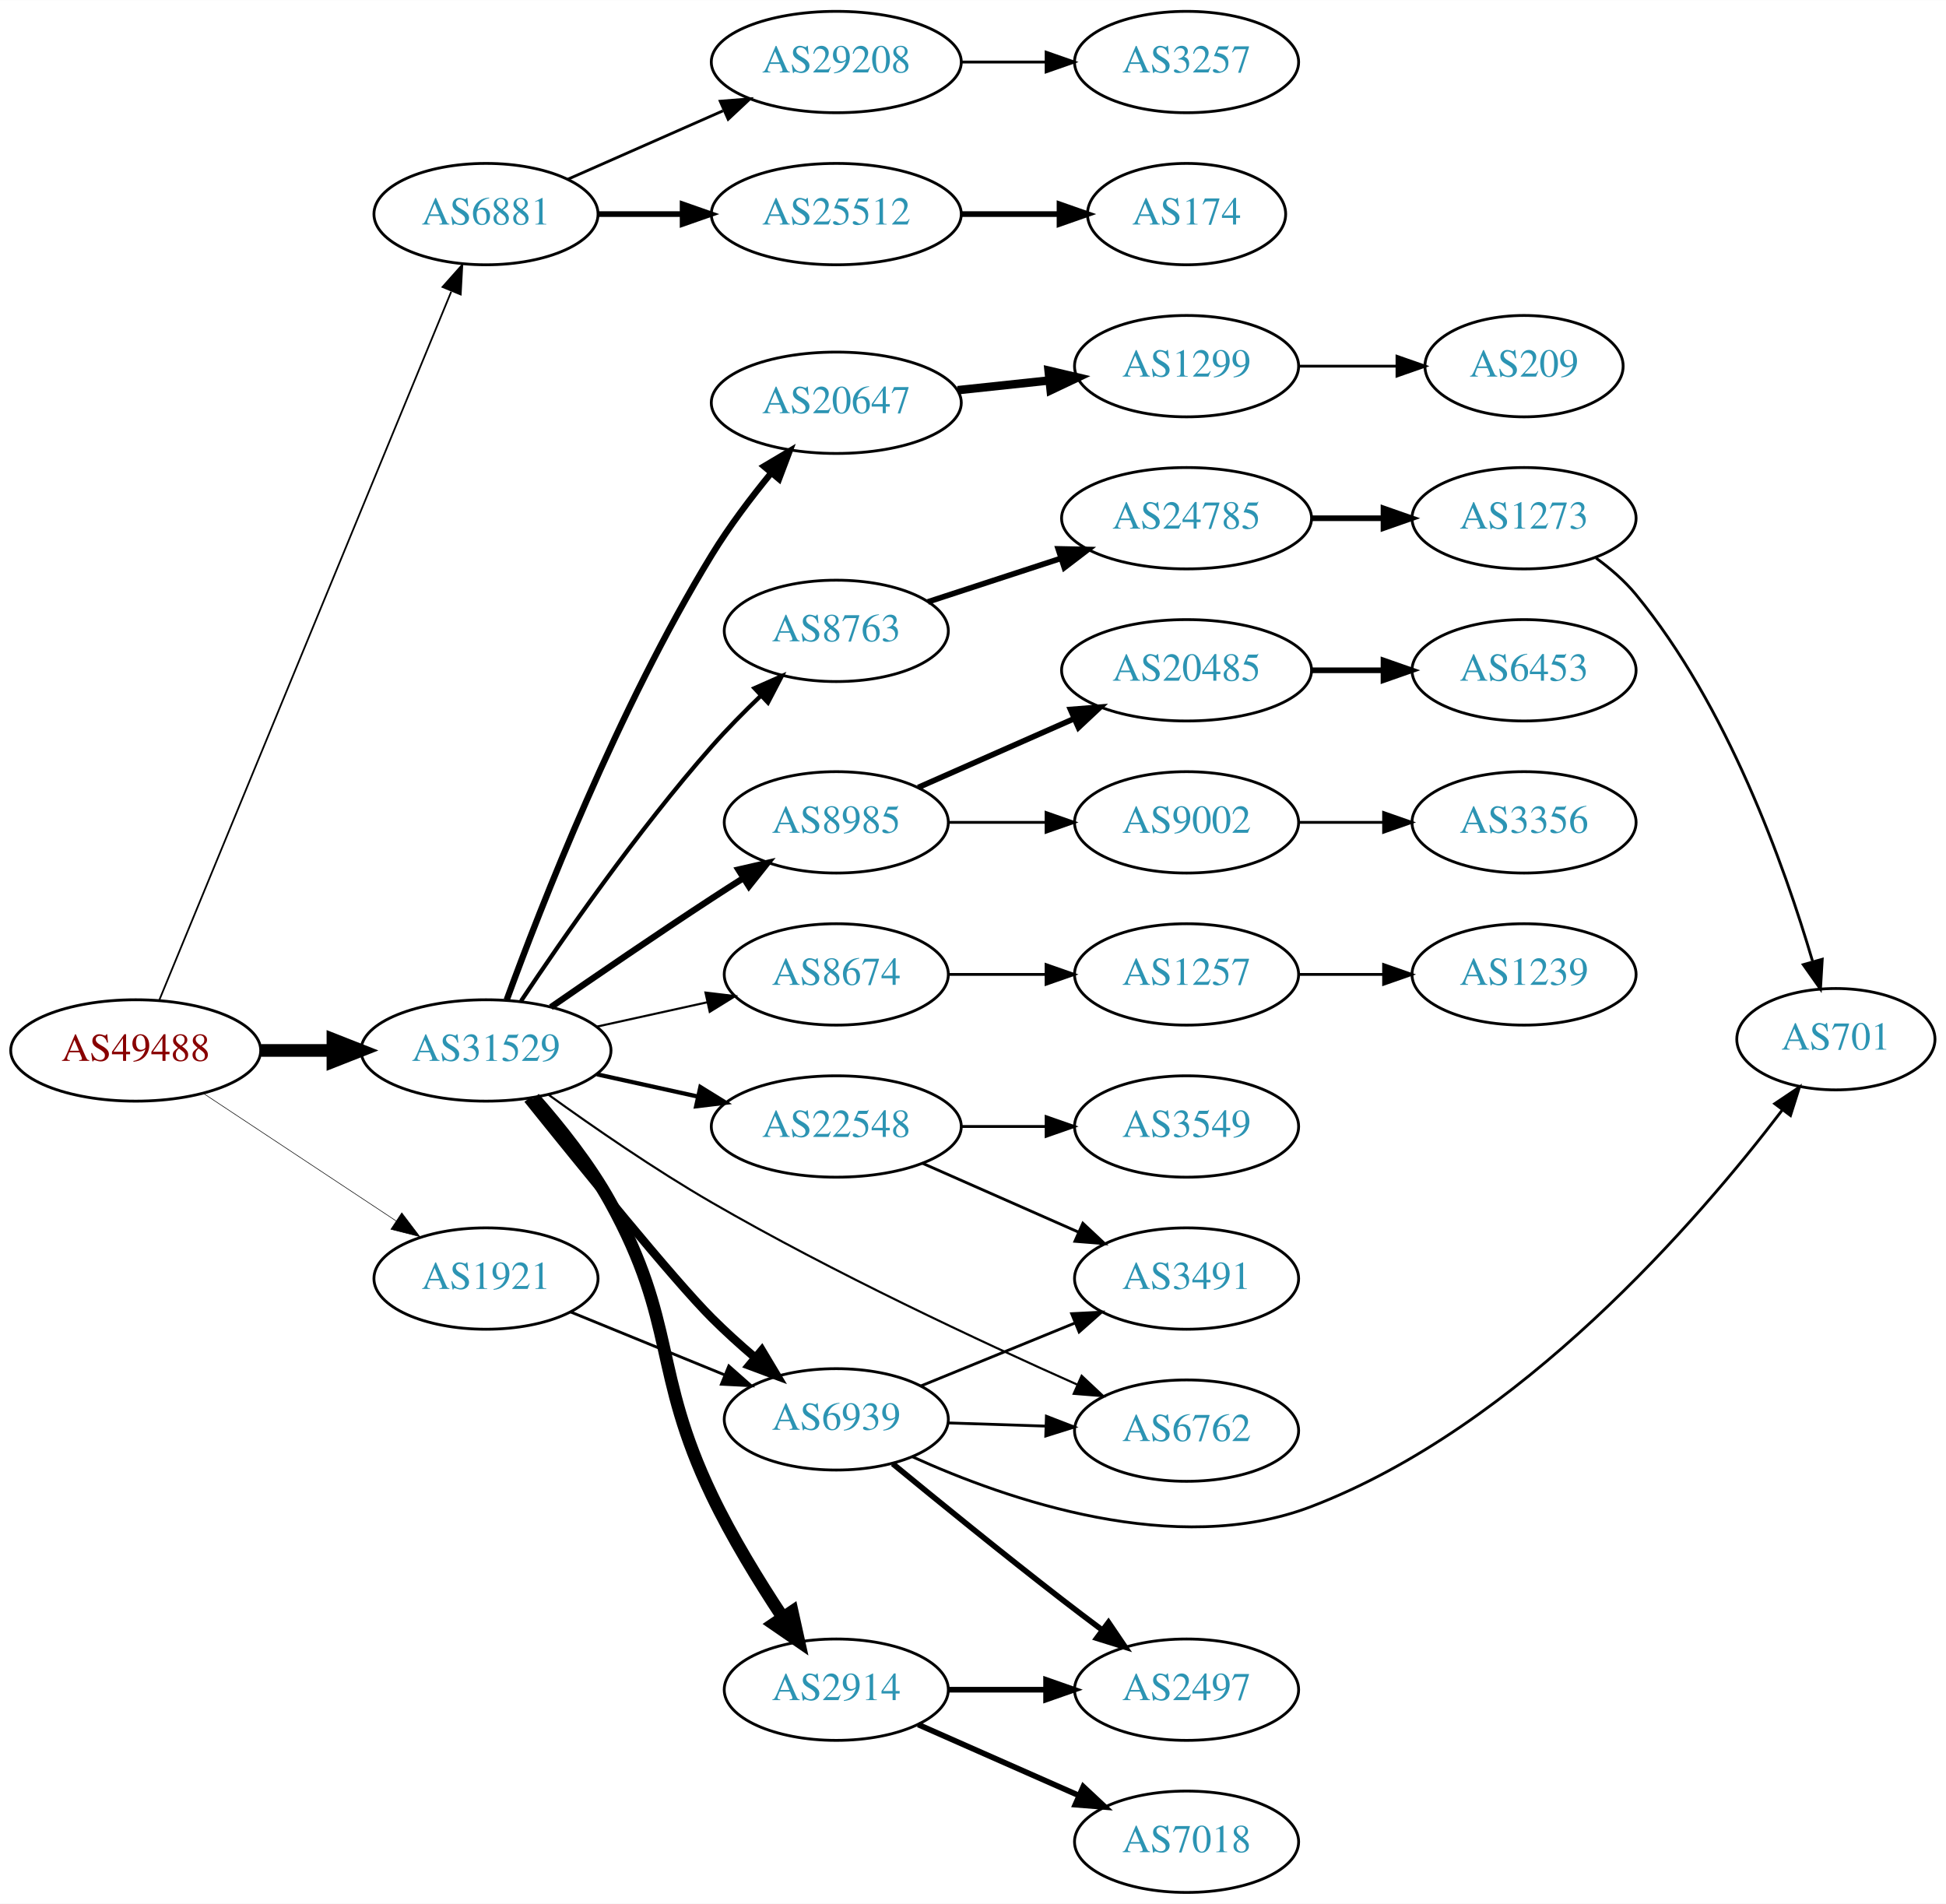
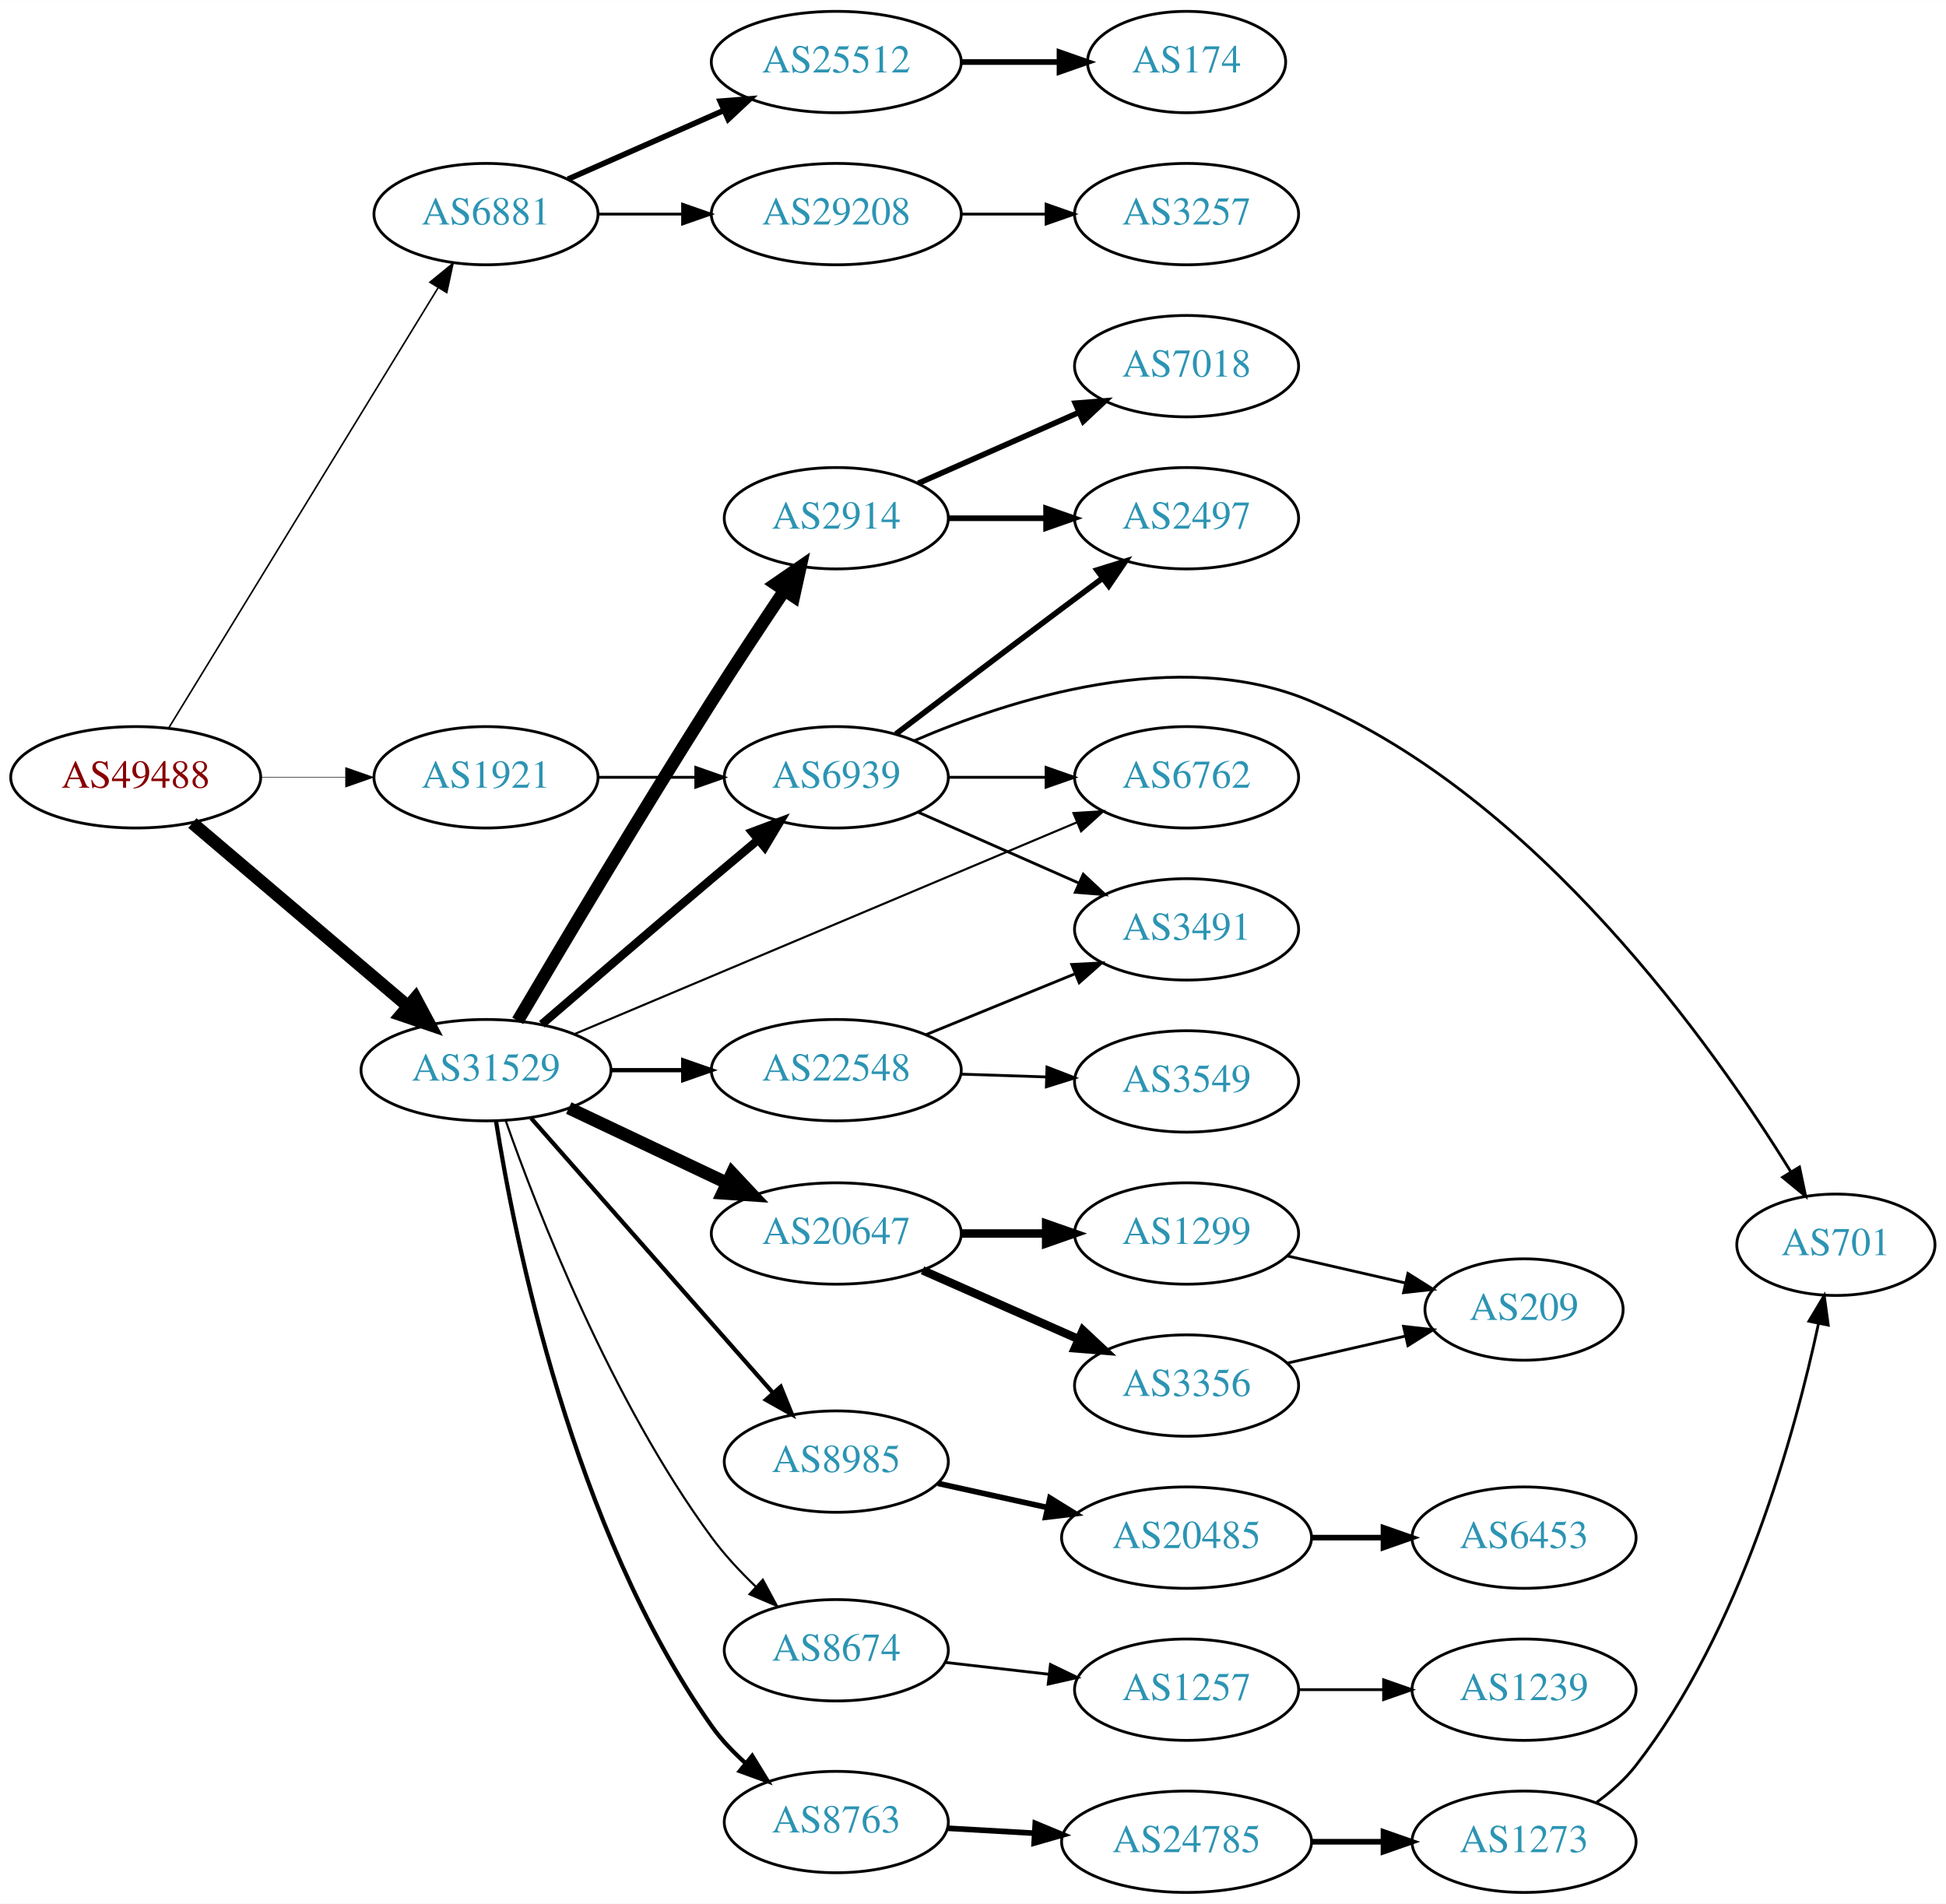
<svg xmlns="http://www.w3.org/2000/svg" xmlns:xlink="http://www.w3.org/1999/xlink" width="691pt" height="676pt" viewBox="0.00 0.00 691.06 676.00">
  <g id="graph0" class="graph" transform="scale(1 1) rotate(0) translate(4 672)">
    <polygon fill="white" stroke="none" points="-4,4 -4,-672 687.055,-672 687.055,4 -4,4" />
    <g id="node1" class="node">
      <g id="a_node1">
        <a xlink:href="/asn/49488" xlink:title="AS49488 ~ nic.at GmbH [AT]">
-           <ellipse fill="#ffffff" stroke="black" cx="44.196" cy="-299" rx="44.393" ry="18" />
-           <text text-anchor="middle" x="44.196" y="-295.3" font-family="Times,serif" font-size="14.00" fill="#880000">AS49488</text>
+           <ellipse fill="#ffffff" stroke="black" cx="44.196" cy="-396" rx="44.393" ry="18" />
+           <text text-anchor="middle" x="44.196" y="-392.3" font-family="Times,serif" font-size="14.00" fill="#880000">AS49488</text>
        </a>
      </g>
    </g>
    <g id="node2" class="node">
      <g id="a_node2">
        <a xlink:href="/asn/6881" xlink:title="AS6881 ~ NIX.CZ z.s.p.o. [CZ]">
          <ellipse fill="#ffffff" stroke="black" cx="168.588" cy="-596" rx="39.794" ry="18" />
          <text text-anchor="middle" x="168.588" y="-592.3" font-family="Times,serif" font-size="14.00" fill="#2c94b3">AS6881</text>
        </a>
      </g>
    </g>
    <g id="edge1" class="edge">
-       <path fill="none" stroke="black" stroke-width="0.614" d="M52.486,-316.689C73.015,-366.507 131.429,-508.254 156.229,-568.436" />
-       <polygon fill="black" stroke="black" stroke-width="0.614" points="153.136,-570.116 160.182,-578.028 159.608,-567.449 153.136,-570.116" />
+       <path fill="none" stroke="black" stroke-width="0.562" d="M55.843,-413.399C77.363,-448.564 126.14,-528.271 151.539,-569.774" />
+       <polygon fill="black" stroke="black" stroke-width="0.562" points="148.673,-571.796 156.878,-578.499 154.644,-568.142 148.673,-571.796" />
    </g>
    <g id="node3" class="node">
      <g id="a_node3">
        <a xlink:href="/asn/31529" xlink:title="AS31529 ~ DENIC-ANYCAST-AS [DE]">
-           <ellipse fill="#ffffff" stroke="black" cx="168.588" cy="-299" rx="44.393" ry="18" />
-           <text text-anchor="middle" x="168.588" y="-295.3" font-family="Times,serif" font-size="14.00" fill="#2c94b3">AS31529</text>
+           <ellipse fill="#ffffff" stroke="black" cx="168.588" cy="-292" rx="44.393" ry="18" />
+           <text text-anchor="middle" x="168.588" y="-288.3" font-family="Times,serif" font-size="14.00" fill="#2c94b3">AS31529</text>
        </a>
      </g>
    </g>
    <g id="edge2" class="edge">
-       <path fill="none" stroke="black" stroke-width="4.5" d="M88.692,-299C96.898,-299 105.569,-299 114.041,-299" />
-       <polygon fill="black" stroke="black" stroke-width="4.5" points="114.233,-302.938 124.233,-299 114.233,-295.063 114.233,-302.938" />
+       <path fill="none" stroke="black" stroke-width="4.5" d="M64.32,-379.75C84.888,-362.273 117.746,-334.352 140.864,-314.708" />
+       <polygon fill="black" stroke="black" stroke-width="4.5" points="143.528,-317.612 148.599,-308.136 138.429,-311.611 143.528,-317.612" />
    </g>
    <g id="node4" class="node">
      <g id="a_node4">
        <a xlink:href="/asn/1921" xlink:title="AS1921 ~ NIC.at head office Salzburg [AT]">
-           <ellipse fill="#ffffff" stroke="black" cx="168.588" cy="-218" rx="39.794" ry="18" />
-           <text text-anchor="middle" x="168.588" y="-214.3" font-family="Times,serif" font-size="14.00" fill="#2c94b3">AS1921</text>
+           <ellipse fill="#ffffff" stroke="black" cx="168.588" cy="-396" rx="39.794" ry="18" />
+           <text text-anchor="middle" x="168.588" y="-392.3" font-family="Times,serif" font-size="14.00" fill="#2c94b3">AS1921</text>
        </a>
      </g>
    </g>
    <g id="edge3" class="edge">
-       <path fill="none" stroke="black" stroke-width="0.205" d="M68.217,-283.765C87.571,-270.956 115.406,-252.534 136.696,-238.445" />
-       <polygon fill="black" stroke="black" stroke-width="0.205" points="138.676,-241.331 145.084,-232.893 134.813,-235.494 138.676,-241.331" />
+       <path fill="none" stroke="black" stroke-width="0.188" d="M88.692,-396C98.381,-396 108.717,-396 118.61,-396" />
+       <polygon fill="black" stroke="black" stroke-width="0.188" points="118.713,-399.5 128.713,-396 118.713,-392.5 118.713,-399.5" />
    </g>
    <g id="node5" class="node">
      <g id="a_node5">
-         <a xlink:href="/asn/29208" xlink:title="AS29208 ~ Dial Telecom a.s. [SK]">
+         <a xlink:href="/asn/25512" xlink:title="AS25512 ~ The Czech Republic [CZ]">
          <ellipse fill="#ffffff" stroke="black" cx="292.98" cy="-650" rx="44.393" ry="18" />
-           <text text-anchor="middle" x="292.98" y="-646.3" font-family="Times,serif" font-size="14.00" fill="#2c94b3">AS29208</text>
+           <text text-anchor="middle" x="292.98" y="-646.3" font-family="Times,serif" font-size="14.00" fill="#2c94b3">AS25512</text>
        </a>
      </g>
    </g>
    <g id="edge4" class="edge">
-       <path fill="none" stroke="black" d="M197.667,-608.389C213.984,-615.587 234.794,-624.769 252.714,-632.675" />
-       <polygon fill="black" stroke="black" points="251.763,-636.081 262.325,-636.916 254.588,-629.677 251.763,-636.081" />
+       <path fill="none" stroke="black" stroke-width="2" d="M197.667,-608.389C213.984,-615.587 234.794,-624.769 252.714,-632.675" />
+       <polygon fill="black" stroke="black" stroke-width="2" points="251.763,-636.081 262.325,-636.916 254.588,-629.677 251.763,-636.081" />
    </g>
    <g id="node6" class="node">
      <g id="a_node6">
-         <a xlink:href="/asn/25512" xlink:title="AS25512 ~ The Czech Republic [CZ]">
+         <a xlink:href="/asn/29208" xlink:title="AS29208 ~ Dial Telecom a.s. [SK]">
          <ellipse fill="#ffffff" stroke="black" cx="292.98" cy="-596" rx="44.393" ry="18" />
-           <text text-anchor="middle" x="292.98" y="-592.3" font-family="Times,serif" font-size="14.00" fill="#2c94b3">AS25512</text>
+           <text text-anchor="middle" x="292.98" y="-592.3" font-family="Times,serif" font-size="14.00" fill="#2c94b3">AS29208</text>
        </a>
      </g>
    </g>
    <g id="edge5" class="edge">
-       <path fill="none" stroke="black" stroke-width="2" d="M208.314,-596C217.774,-596 228.066,-596 238.092,-596" />
-       <polygon fill="black" stroke="black" stroke-width="2" points="238.399,-599.5 248.399,-596 238.399,-592.5 238.399,-599.5" />
+       <path fill="none" stroke="black" d="M208.314,-596C217.774,-596 228.066,-596 238.092,-596" />
+       <polygon fill="black" stroke="black" points="238.399,-599.5 248.399,-596 238.399,-592.5 238.399,-599.5" />
    </g>
    <g id="node9" class="node">
      <g id="a_node9">
        <a xlink:href="/asn/6762" xlink:title="AS6762 ~ TELECOM ITALIA SPARKLE S.p.A. [IT]">
-           <ellipse fill="#ffffff" stroke="black" cx="417.373" cy="-164" rx="39.794" ry="18" />
-           <text text-anchor="middle" x="417.373" y="-160.3" font-family="Times,serif" font-size="14.00" fill="#2c94b3">AS6762</text>
+           <ellipse fill="#ffffff" stroke="black" cx="417.373" cy="-396" rx="39.794" ry="18" />
+           <text text-anchor="middle" x="417.373" y="-392.3" font-family="Times,serif" font-size="14.00" fill="#2c94b3">AS6762</text>
        </a>
      </g>
    </g>
    <g id="edge8" class="edge">
-       <path fill="none" stroke="black" stroke-width="0.75" d="M190.878,-283.211C206.51,-271.935 228.472,-256.747 248.784,-245 291.998,-220.008 344.081,-195.684 378.595,-180.322" />
-       <polygon fill="black" stroke="black" stroke-width="0.75" points="380.112,-183.478 387.842,-176.233 377.281,-177.076 380.112,-183.478" />
+       <path fill="none" stroke="black" stroke-width="0.75" d="M199.849,-304.752C244.856,-323.72 329.386,-359.342 378.458,-380.022" />
+       <polygon fill="black" stroke="black" stroke-width="0.75" points="377.202,-383.291 387.777,-383.949 379.921,-376.84 377.202,-383.291" />
    </g>
    <g id="node10" class="node">
      <g id="a_node10">
-         <a xlink:href="/asn/22548" xlink:title="AS22548 ~ Nucleo de Inf. e Coord. do Ponto BR - NIC.BR [BR]">
-           <ellipse fill="#ffffff" stroke="black" cx="292.98" cy="-272" rx="44.393" ry="18" />
-           <text text-anchor="middle" x="292.98" y="-268.3" font-family="Times,serif" font-size="14.00" fill="#2c94b3">AS22548</text>
+         <a xlink:href="/asn/20647" xlink:title="AS20647 ~ IPB [DE]">
+           <ellipse fill="#ffffff" stroke="black" cx="292.98" cy="-234" rx="44.393" ry="18" />
+           <text text-anchor="middle" x="292.98" y="-230.3" font-family="Times,serif" font-size="14.00" fill="#2c94b3">AS20647</text>
        </a>
      </g>
    </g>
    <g id="edge9" class="edge">
-       <path fill="none" stroke="black" stroke-width="1.5" d="M207.978,-290.531C219.37,-288.018 231.993,-285.233 243.917,-282.603" />
-       <polygon fill="black" stroke="black" stroke-width="1.5" points="244.716,-286.011 253.727,-280.439 243.208,-279.175 244.716,-286.011" />
+       <path fill="none" stroke="black" stroke-width="4.5" d="M197.975,-278.548C214.693,-270.626 236.048,-260.506 254.178,-251.914" />
+       <polygon fill="black" stroke="black" stroke-width="4.5" points="255.973,-255.421 263.324,-247.58 252.601,-248.304 255.973,-255.421" />
    </g>
    <g id="node11" class="node">
      <g id="a_node11">
-         <a xlink:href="/asn/2914" xlink:title="AS2914 ~ NTT America, Inc. [US]">
-           <ellipse fill="#ffffff" stroke="black" cx="292.98" cy="-72" rx="39.794" ry="18" />
-           <text text-anchor="middle" x="292.98" y="-68.3" font-family="Times,serif" font-size="14.00" fill="#2c94b3">AS2914</text>
+         <a xlink:href="/asn/6939" xlink:title="AS6939 ~ Hurricane Electric LLC [US]">
+           <ellipse fill="#ffffff" stroke="black" cx="292.98" cy="-396" rx="39.794" ry="18" />
+           <text text-anchor="middle" x="292.98" y="-392.3" font-family="Times,serif" font-size="14.00" fill="#2c94b3">AS6939</text>
        </a>
      </g>
    </g>
    <g id="edge10" class="edge">
-       <path fill="none" stroke="black" stroke-width="4.5" d="M185.621,-282.092C194.564,-271.956 205.364,-258.456 212.784,-245 236.405,-202.168 227.672,-185.122 248.784,-141 255.902,-126.125 265.505,-110.476 273.849,-97.848" />
-       <polygon fill="black" stroke="black" stroke-width="4.5" points="277.326,-99.734 279.649,-89.241 270.795,-95.334 277.326,-99.734" />
+       <path fill="none" stroke="black" stroke-width="3" d="M188.403,-308.291C204.408,-322.115 228.031,-342.444 248.784,-360 254.092,-364.49 259.79,-369.268 265.25,-373.827" />
+       <polygon fill="black" stroke="black" stroke-width="3" points="263.083,-376.577 273.006,-380.289 267.564,-371.199 263.083,-376.577" />
    </g>
    <g id="node12" class="node">
      <g id="a_node12">
-         <a xlink:href="/asn/6939" xlink:title="AS6939 ~ Hurricane Electric LLC [US]">
-           <ellipse fill="#ffffff" stroke="black" cx="292.98" cy="-168" rx="39.794" ry="18" />
-           <text text-anchor="middle" x="292.98" y="-164.3" font-family="Times,serif" font-size="14.00" fill="#2c94b3">AS6939</text>
+         <a xlink:href="/asn/22548" xlink:title="AS22548 ~ Nucleo de Inf. e Coord. do Ponto BR - NIC.BR [BR]">
+           <ellipse fill="#ffffff" stroke="black" cx="292.98" cy="-292" rx="44.393" ry="18" />
+           <text text-anchor="middle" x="292.98" y="-288.3" font-family="Times,serif" font-size="14.00" fill="#2c94b3">AS22548</text>
        </a>
      </g>
    </g>
    <g id="edge11" class="edge">
-       <path fill="none" stroke="black" stroke-width="3" d="M183.401,-281.68C202.261,-258.163 235.27,-217.512 248.784,-204 253.496,-199.289 258.766,-194.531 263.961,-190.086" />
-       <polygon fill="black" stroke="black" stroke-width="3" points="266.53,-192.501 271.972,-183.411 262.049,-187.123 266.53,-192.501" />
+       <path fill="none" stroke="black" stroke-width="1.5" d="M213.084,-292C221.29,-292 229.961,-292 238.434,-292" />
+       <polygon fill="black" stroke="black" stroke-width="1.5" points="238.625,-295.5 248.625,-292 238.625,-288.5 238.625,-295.5" />
    </g>
    <g id="node13" class="node">
      <g id="a_node13">
-         <a xlink:href="/asn/20647" xlink:title="AS20647 ~ IPB [DE]">
-           <ellipse fill="#ffffff" stroke="black" cx="292.98" cy="-529" rx="44.393" ry="18" />
-           <text text-anchor="middle" x="292.98" y="-525.3" font-family="Times,serif" font-size="14.00" fill="#2c94b3">AS20647</text>
+         <a xlink:href="/asn/2914" xlink:title="AS2914 ~ NTT America, Inc. [US]">
+           <ellipse fill="#ffffff" stroke="black" cx="292.98" cy="-488" rx="39.794" ry="18" />
+           <text text-anchor="middle" x="292.98" y="-484.3" font-family="Times,serif" font-size="14.00" fill="#2c94b3">AS2914</text>
        </a>
      </g>
    </g>
    <g id="edge12" class="edge">
-       <path fill="none" stroke="black" stroke-width="2.25" d="M175.95,-316.974C187.892,-349.674 215.488,-420.542 248.784,-475 254.922,-485.038 262.69,-495.304 269.942,-504.152" />
-       <polygon fill="black" stroke="black" stroke-width="2.25" points="267.282,-506.428 276.394,-511.833 272.642,-501.925 267.282,-506.428" />
+       <path fill="none" stroke="black" stroke-width="4.5" d="M179.858,-309.521C194.739,-334.786 223.308,-382.826 248.784,-423 257.053,-436.039 266.519,-450.349 274.479,-462.215" />
+       <polygon fill="black" stroke="black" stroke-width="4.5" points="271.375,-464.656 280.227,-470.751 277.907,-460.257 271.375,-464.656" />
    </g>
    <g id="node14" class="node">
      <g id="a_node14">
        <a xlink:href="/asn/8985" xlink:title="AS8985 ~ MSK-IX_Services [RU]">
-           <ellipse fill="#ffffff" stroke="black" cx="292.98" cy="-380" rx="39.794" ry="18" />
-           <text text-anchor="middle" x="292.98" y="-376.3" font-family="Times,serif" font-size="14.00" fill="#2c94b3">AS8985</text>
+           <ellipse fill="#ffffff" stroke="black" cx="292.98" cy="-153" rx="39.794" ry="18" />
+           <text text-anchor="middle" x="292.98" y="-149.3" font-family="Times,serif" font-size="14.00" fill="#2c94b3">AS8985</text>
        </a>
      </g>
    </g>
    <g id="edge13" class="edge">
-       <path fill="none" stroke="black" stroke-width="2.25" d="M191.619,-314.367C207.421,-325.305 229.278,-340.261 248.784,-353 252.366,-355.339 256.137,-357.759 259.897,-360.144" />
-       <polygon fill="black" stroke="black" stroke-width="2.25" points="258.23,-363.231 268.558,-365.596 261.959,-357.307 258.23,-363.231" />
+       <path fill="none" stroke="black" stroke-width="1.5" d="M184.596,-274.956C206.092,-250.543 245.766,-205.485 270.407,-177.501" />
+       <polygon fill="black" stroke="black" stroke-width="1.5" points="273.251,-179.568 277.232,-169.749 267.997,-174.942 273.251,-179.568" />
    </g>
    <g id="node15" class="node">
      <g id="a_node15">
        <a xlink:href="/asn/8674" xlink:title="AS8674 ~ Netnod Internet Exchange Sverige AB [SE]">
-           <ellipse fill="#ffffff" stroke="black" cx="292.98" cy="-326" rx="39.794" ry="18" />
-           <text text-anchor="middle" x="292.98" y="-322.3" font-family="Times,serif" font-size="14.00" fill="#2c94b3">AS8674</text>
+           <ellipse fill="#ffffff" stroke="black" cx="292.98" cy="-86" rx="39.794" ry="18" />
+           <text text-anchor="middle" x="292.98" y="-82.3" font-family="Times,serif" font-size="14.00" fill="#2c94b3">AS8674</text>
        </a>
      </g>
    </g>
    <g id="edge14" class="edge">
-       <path fill="none" stroke="black" stroke-width="0.75" d="M207.978,-307.469C220.369,-310.202 234.216,-313.257 247.036,-316.085" />
-       <polygon fill="black" stroke="black" stroke-width="0.75" points="246.532,-319.558 257.051,-318.295 248.04,-312.722 246.532,-319.558" />
+       <path fill="none" stroke="black" stroke-width="0.75" d="M175.583,-274.081C186.755,-242.278 212.917,-174.734 248.784,-126 253.283,-119.888 258.805,-113.956 264.38,-108.615" />
+       <polygon fill="black" stroke="black" stroke-width="0.75" points="266.893,-111.06 271.922,-101.735 262.175,-105.889 266.893,-111.06" />
    </g>
    <g id="node16" class="node">
      <g id="a_node16">
        <a xlink:href="/asn/8763" xlink:title="AS8763 ~ Kaiserstr. 75-77 [DE]">
-           <ellipse fill="#ffffff" stroke="black" cx="292.98" cy="-448" rx="39.794" ry="18" />
-           <text text-anchor="middle" x="292.98" y="-444.3" font-family="Times,serif" font-size="14.00" fill="#2c94b3">AS8763</text>
+           <ellipse fill="#ffffff" stroke="black" cx="292.98" cy="-25" rx="39.794" ry="18" />
+           <text text-anchor="middle" x="292.98" y="-21.3" font-family="Times,serif" font-size="14.00" fill="#2c94b3">AS8763</text>
        </a>
      </g>
    </g>
    <g id="edge15" class="edge">
-       <path fill="none" stroke="black" stroke-width="1.5" d="M181.035,-316.56C195.687,-338.553 222.351,-376.99 248.784,-407 254.166,-413.11 260.324,-419.341 266.272,-425.04" />
-       <polygon fill="black" stroke="black" stroke-width="1.5" points="263.929,-427.641 273.619,-431.925 268.716,-422.533 263.929,-427.641" />
-     </g>
-     <g id="edge31" class="edge">
-       <path fill="none" stroke="black" d="M198.593,-206.151C214.936,-199.474 235.56,-191.049 253.268,-183.815" />
-       <polygon fill="black" stroke="black" points="254.826,-186.959 262.759,-179.938 252.178,-180.479 254.826,-186.959" />
+       <path fill="none" stroke="black" stroke-width="1.5" d="M172.164,-273.755C178.751,-232.244 199.304,-128.927 248.784,-59 252.092,-54.326 256.222,-49.975 260.607,-46.052" />
+       <polygon fill="black" stroke="black" stroke-width="1.5" points="263.124,-48.515 268.654,-39.478 258.695,-43.095 263.124,-48.515" />
+     </g>
+     <g id="edge30" class="edge">
+       <path fill="none" stroke="black" d="M208.314,-396C219.252,-396 231.303,-396 242.769,-396" />
+       <polygon fill="black" stroke="black" points="243.087,-399.5 253.087,-396 243.087,-392.5 243.087,-399.5" />
    </g>
    <g id="node7" class="node">
      <g id="a_node7">
-         <a xlink:href="/asn/3257" xlink:title="AS3257 ~ GTT [DE]">
-           <ellipse fill="#ffffff" stroke="black" cx="417.373" cy="-650" rx="39.794" ry="18" />
-           <text text-anchor="middle" x="417.373" y="-646.3" font-family="Times,serif" font-size="14.00" fill="#2c94b3">AS3257</text>
+         <a xlink:href="/asn/174" xlink:title="AS174 ~ Cogent Communications [US]">
+           <ellipse fill="#ffffff" stroke="black" cx="417.373" cy="-650" rx="35.194" ry="18" />
+           <text text-anchor="middle" x="417.373" y="-646.3" font-family="Times,serif" font-size="14.00" fill="#2c94b3">AS174</text>
        </a>
      </g>
    </g>
    <g id="edge6" class="edge">
-       <path fill="none" stroke="black" d="M337.476,-650C347.165,-650 357.502,-650 367.394,-650" />
-       <polygon fill="black" stroke="black" points="367.497,-653.5 377.497,-650 367.497,-646.5 367.497,-653.5" />
+       <path fill="none" stroke="black" stroke-width="2" d="M337.476,-650C348.733,-650 360.865,-650 372.159,-650" />
+       <polygon fill="black" stroke="black" stroke-width="2" points="372.247,-653.5 382.246,-650 372.246,-646.5 372.247,-653.5" />
    </g>
    <g id="node8" class="node">
      <g id="a_node8">
-         <a xlink:href="/asn/174" xlink:title="AS174 ~ Cogent Communications [US]">
-           <ellipse fill="#ffffff" stroke="black" cx="417.373" cy="-596" rx="35.194" ry="18" />
-           <text text-anchor="middle" x="417.373" y="-592.3" font-family="Times,serif" font-size="14.00" fill="#2c94b3">AS174</text>
+         <a xlink:href="/asn/3257" xlink:title="AS3257 ~ GTT [DE]">
+           <ellipse fill="#ffffff" stroke="black" cx="417.373" cy="-596" rx="39.794" ry="18" />
+           <text text-anchor="middle" x="417.373" y="-592.3" font-family="Times,serif" font-size="14.00" fill="#2c94b3">AS3257</text>
        </a>
      </g>
    </g>
    <g id="edge7" class="edge">
-       <path fill="none" stroke="black" stroke-width="2" d="M337.476,-596C348.733,-596 360.865,-596 372.159,-596" />
-       <polygon fill="black" stroke="black" stroke-width="2" points="372.247,-599.5 382.246,-596 372.246,-592.5 372.247,-599.5" />
+       <path fill="none" stroke="black" d="M337.476,-596C347.165,-596 357.502,-596 367.394,-596" />
+       <polygon fill="black" stroke="black" points="367.497,-599.5 377.497,-596 367.497,-592.5 367.497,-599.5" />
    </g>
    <g id="node17" class="node">
      <g id="a_node17">
-         <a xlink:href="/asn/3491" xlink:title="AS3491 ~ PCCW Global, Inc. [US]">
-           <ellipse fill="#ffffff" stroke="black" cx="417.373" cy="-218" rx="39.794" ry="18" />
-           <text text-anchor="middle" x="417.373" y="-214.3" font-family="Times,serif" font-size="14.00" fill="#2c94b3">AS3491</text>
+         <a xlink:href="/asn/3356" xlink:title="AS3356 ~ Level 3 Parent, LLC [US]">
+           <ellipse fill="#ffffff" stroke="black" cx="417.373" cy="-180" rx="39.794" ry="18" />
+           <text text-anchor="middle" x="417.373" y="-176.3" font-family="Times,serif" font-size="14.00" fill="#2c94b3">AS3356</text>
        </a>
      </g>
    </g>
    <g id="edge16" class="edge">
-       <path fill="none" stroke="black" d="M323.608,-258.928C340.203,-251.607 361.062,-242.403 378.795,-234.579" />
-       <polygon fill="black" stroke="black" points="380.543,-237.634 388.279,-230.395 377.717,-231.23 380.543,-237.634" />
+       <path fill="none" stroke="black" stroke-width="3" d="M323.608,-220.928C340.203,-213.607 361.062,-204.403 378.795,-196.579" />
+       <polygon fill="black" stroke="black" stroke-width="3" points="380.543,-199.634 388.279,-192.395 377.717,-193.23 380.543,-199.634" />
    </g>
    <g id="node18" class="node">
      <g id="a_node18">
-         <a xlink:href="/asn/3549" xlink:title="AS3549 ~ Level 3 Parent, LLC [US]">
-           <ellipse fill="#ffffff" stroke="black" cx="417.373" cy="-272" rx="39.794" ry="18" />
-           <text text-anchor="middle" x="417.373" y="-268.3" font-family="Times,serif" font-size="14.00" fill="#2c94b3">AS3549</text>
+         <a xlink:href="/asn/1299" xlink:title="AS1299 ~ Telia Carrier [EU]">
+           <ellipse fill="#ffffff" stroke="black" cx="417.373" cy="-234" rx="39.794" ry="18" />
+           <text text-anchor="middle" x="417.373" y="-230.3" font-family="Times,serif" font-size="14.00" fill="#2c94b3">AS1299</text>
        </a>
      </g>
    </g>
    <g id="edge17" class="edge">
-       <path fill="none" stroke="black" d="M337.476,-272C347.165,-272 357.502,-272 367.394,-272" />
-       <polygon fill="black" stroke="black" points="367.497,-275.5 377.497,-272 367.497,-268.5 367.497,-275.5" />
+       <path fill="none" stroke="black" stroke-width="3" d="M337.476,-234C347.165,-234 357.502,-234 367.394,-234" />
+       <polygon fill="black" stroke="black" stroke-width="3" points="367.497,-237.5 377.497,-234 367.497,-230.5 367.497,-237.5" />
+     </g>
+     <g id="edge21" class="edge">
+       <path fill="none" stroke="black" d="M332.706,-396C343.644,-396 355.695,-396 367.161,-396" />
+       <polygon fill="black" stroke="black" points="367.479,-399.5 377.479,-396 367.479,-392.5 367.479,-399.5" />
    </g>
    <g id="node19" class="node">
      <g id="a_node19">
-         <a xlink:href="/asn/2497" xlink:title="AS2497 ~ Internet Initiative Japan Inc. [JP]">
-           <ellipse fill="#ffffff" stroke="black" cx="417.373" cy="-72" rx="39.794" ry="18" />
-           <text text-anchor="middle" x="417.373" y="-68.3" font-family="Times,serif" font-size="14.00" fill="#2c94b3">AS2497</text>
+         <a xlink:href="/asn/701" xlink:title="AS701 ~ UUNET [US]">
+           <ellipse fill="#ffffff" stroke="black" cx="647.958" cy="-230" rx="35.194" ry="18" />
+           <text text-anchor="middle" x="647.958" y="-226.3" font-family="Times,serif" font-size="14.00" fill="#2c94b3">AS701</text>
        </a>
      </g>
    </g>
    <g id="edge18" class="edge">
-       <path fill="none" stroke="black" stroke-width="2" d="M332.706,-72C343.644,-72 355.695,-72 367.161,-72" />
-       <polygon fill="black" stroke="black" stroke-width="2" points="367.479,-75.5 377.479,-72 367.479,-68.5 367.479,-75.5" />
+       <path fill="none" stroke="black" d="M320.615,-408.976C354.62,-423.628 414.664,-442.983 461.569,-423 542.177,-388.657 604.629,-300.177 631.931,-255.958" />
+       <polygon fill="black" stroke="black" points="635.031,-257.596 637.217,-247.229 629.043,-253.97 635.031,-257.596" />
    </g>
    <g id="node20" class="node">
      <g id="a_node20">
-         <a xlink:href="/asn/7018" xlink:title="AS7018 ~ AT&amp;T Services, Inc. [US]">
-           <ellipse fill="#ffffff" stroke="black" cx="417.373" cy="-18" rx="39.794" ry="18" />
-           <text text-anchor="middle" x="417.373" y="-14.3" font-family="Times,serif" font-size="14.00" fill="#2c94b3">AS7018</text>
+         <a xlink:href="/asn/2497" xlink:title="AS2497 ~ Internet Initiative Japan Inc. [JP]">
+           <ellipse fill="#ffffff" stroke="black" cx="417.373" cy="-488" rx="39.794" ry="18" />
+           <text text-anchor="middle" x="417.373" y="-484.3" font-family="Times,serif" font-size="14.00" fill="#2c94b3">AS2497</text>
        </a>
      </g>
    </g>
    <g id="edge19" class="edge">
-       <path fill="none" stroke="black" stroke-width="2" d="M322.06,-59.611C339.008,-52.134 360.805,-42.517 379.174,-34.412" />
-       <polygon fill="black" stroke="black" stroke-width="2" points="380.688,-37.57 388.424,-30.331 377.862,-31.166 380.688,-37.57" />
-     </g>
-     <g id="edge23" class="edge">
-       <path fill="none" stroke="black" d="M332.706,-166.734C343.644,-166.377 355.695,-165.983 367.161,-165.608" />
-       <polygon fill="black" stroke="black" points="367.598,-169.096 377.479,-165.271 367.37,-162.1 367.598,-169.096" />
-     </g>
-     <g id="edge22" class="edge">
-       <path fill="none" stroke="black" d="M322.986,-179.849C339.328,-186.526 359.952,-194.951 377.66,-202.185" />
-       <polygon fill="black" stroke="black" points="376.57,-205.521 387.151,-206.062 379.218,-199.041 376.57,-205.521" />
-     </g>
-     <g id="edge21" class="edge">
-       <path fill="none" stroke="black" stroke-width="2" d="M313.004,-152.253C328.935,-139.157 352.346,-120.121 373.176,-104 377.697,-100.501 382.527,-96.845 387.26,-93.307" />
-       <polygon fill="black" stroke="black" stroke-width="2" points="389.644,-95.896 395.586,-87.125 385.471,-90.276 389.644,-95.896" />
+       <path fill="none" stroke="black" stroke-width="2" d="M314.117,-411.35C330.096,-423.508 353.021,-440.9 373.176,-456 377.751,-459.427 382.61,-463.047 387.354,-466.57" />
+       <polygon fill="black" stroke="black" stroke-width="2" points="385.568,-469.602 395.685,-472.745 389.736,-463.978 385.568,-469.602" />
    </g>
    <g id="node21" class="node">
      <g id="a_node21">
-         <a xlink:href="/asn/701" xlink:title="AS701 ~ UUNET [US]">
-           <ellipse fill="#ffffff" stroke="black" cx="647.958" cy="-303" rx="35.194" ry="18" />
-           <text text-anchor="middle" x="647.958" y="-299.3" font-family="Times,serif" font-size="14.00" fill="#2c94b3">AS701</text>
+         <a xlink:href="/asn/3491" xlink:title="AS3491 ~ PCCW Global, Inc. [US]">
+           <ellipse fill="#ffffff" stroke="black" cx="417.373" cy="-342" rx="39.794" ry="18" />
+           <text text-anchor="middle" x="417.373" y="-338.3" font-family="Times,serif" font-size="14.00" fill="#2c94b3">AS3491</text>
        </a>
      </g>
    </g>
    <g id="edge20" class="edge">
-       <path fill="none" stroke="black" d="M320.037,-154.705C353.685,-139.424 413.616,-118.669 461.569,-137 535.853,-165.397 599.162,-238.785 628.872,-277.779" />
-       <polygon fill="black" stroke="black" points="626.232,-280.093 635.026,-286.002 631.836,-275.899 626.232,-280.093" />
+       <path fill="none" stroke="black" d="M322.06,-383.611C339.008,-376.134 360.805,-366.517 379.174,-358.412" />
+       <polygon fill="black" stroke="black" points="380.688,-361.57 388.424,-354.331 377.862,-355.166 380.688,-361.57" />
+     </g>
+     <g id="edge23" class="edge">
+       <path fill="none" stroke="black" d="M324.865,-304.617C340.848,-311.147 360.522,-319.184 377.527,-326.131" />
+       <polygon fill="black" stroke="black" points="376.602,-329.534 387.183,-330.075 379.249,-323.053 376.602,-329.534" />
    </g>
    <g id="node22" class="node">
      <g id="a_node22">
-         <a xlink:href="/asn/1299" xlink:title="AS1299 ~ Telia Carrier [EU]">
-           <ellipse fill="#ffffff" stroke="black" cx="417.373" cy="-542" rx="39.794" ry="18" />
-           <text text-anchor="middle" x="417.373" y="-538.3" font-family="Times,serif" font-size="14.00" fill="#2c94b3">AS1299</text>
-         </a>
-       </g>
-     </g>
-     <g id="edge24" class="edge">
-       <path fill="none" stroke="black" stroke-width="3" d="M336.101,-533.474C346.581,-534.587 357.891,-535.788 368.62,-536.928" />
-       <polygon fill="black" stroke="black" stroke-width="3" points="368.37,-540.421 378.683,-537.997 369.109,-533.46 368.37,-540.421" />
+         <a xlink:href="/asn/3549" xlink:title="AS3549 ~ Level 3 Parent, LLC [US]">
+           <ellipse fill="#ffffff" stroke="black" cx="417.373" cy="-288" rx="39.794" ry="18" />
+           <text text-anchor="middle" x="417.373" y="-284.3" font-family="Times,serif" font-size="14.00" fill="#2c94b3">AS3549</text>
+         </a>
+       </g>
+     </g>
+     <g id="edge22" class="edge">
+       <path fill="none" stroke="black" d="M337.131,-290.59C346.939,-290.269 357.425,-289.927 367.453,-289.599" />
+       <polygon fill="black" stroke="black" points="367.809,-293.089 377.689,-289.264 367.58,-286.093 367.809,-293.089" />
+     </g>
+     <g id="edge25" class="edge">
+       <path fill="none" stroke="black" stroke-width="2" d="M332.706,-488C343.644,-488 355.695,-488 367.161,-488" />
+       <polygon fill="black" stroke="black" stroke-width="2" points="367.479,-491.5 377.479,-488 367.479,-484.5 367.479,-491.5" />
    </g>
    <g id="node23" class="node">
      <g id="a_node23">
-         <a xlink:href="/asn/20485" xlink:title="AS20485 ~ Moscow, Russia [RU]">
-           <ellipse fill="#ffffff" stroke="black" cx="417.373" cy="-434" rx="44.393" ry="18" />
-           <text text-anchor="middle" x="417.373" y="-430.3" font-family="Times,serif" font-size="14.00" fill="#2c94b3">AS20485</text>
-         </a>
-       </g>
-     </g>
-     <g id="edge25" class="edge">
-       <path fill="none" stroke="black" stroke-width="2" d="M322.06,-392.389C338.376,-399.587 359.186,-408.769 377.106,-416.675" />
-       <polygon fill="black" stroke="black" stroke-width="2" points="376.155,-420.081 386.717,-420.916 378.981,-413.677 376.155,-420.081" />
+         <a xlink:href="/asn/7018" xlink:title="AS7018 ~ ATT-INTERNET4 [US]">
+           <ellipse fill="#ffffff" stroke="black" cx="417.373" cy="-542" rx="39.794" ry="18" />
+           <text text-anchor="middle" x="417.373" y="-538.3" font-family="Times,serif" font-size="14.00" fill="#2c94b3">AS7018</text>
+         </a>
+       </g>
+     </g>
+     <g id="edge24" class="edge">
+       <path fill="none" stroke="black" stroke-width="2" d="M322.06,-500.389C339.008,-507.866 360.805,-517.483 379.174,-525.588" />
+       <polygon fill="black" stroke="black" stroke-width="2" points="377.862,-528.834 388.424,-529.669 380.688,-522.43 377.862,-528.834" />
    </g>
    <g id="node24" class="node">
      <g id="a_node24">
-         <a xlink:href="/asn/9002" xlink:title="AS9002 ~ RETN Limited [EU]">
-           <ellipse fill="#ffffff" stroke="black" cx="417.373" cy="-380" rx="39.794" ry="18" />
-           <text text-anchor="middle" x="417.373" y="-376.3" font-family="Times,serif" font-size="14.00" fill="#2c94b3">AS9002</text>
+         <a xlink:href="/asn/20485" xlink:title="AS20485 ~ Moscow, Russia [RU]">
+           <ellipse fill="#ffffff" stroke="black" cx="417.373" cy="-126" rx="44.393" ry="18" />
+           <text text-anchor="middle" x="417.373" y="-122.3" font-family="Times,serif" font-size="14.00" fill="#2c94b3">AS20485</text>
        </a>
      </g>
    </g>
    <g id="edge26" class="edge">
-       <path fill="none" stroke="black" d="M332.706,-380C343.644,-380 355.695,-380 367.161,-380" />
-       <polygon fill="black" stroke="black" points="367.479,-383.5 377.479,-380 367.479,-376.5 367.479,-383.5" />
+       <path fill="none" stroke="black" stroke-width="2" d="M329.053,-145.263C341.092,-142.607 354.792,-139.585 367.713,-136.734" />
+       <polygon fill="black" stroke="black" stroke-width="2" points="368.851,-140.068 377.862,-134.495 367.343,-133.232 368.851,-140.068" />
    </g>
    <g id="node26" class="node">
      <g id="a_node26">
        <a xlink:href="/asn/1257" xlink:title="AS1257 ~ TELE2 [EU]">
-           <ellipse fill="#ffffff" stroke="black" cx="417.373" cy="-326" rx="39.794" ry="18" />
-           <text text-anchor="middle" x="417.373" y="-322.3" font-family="Times,serif" font-size="14.00" fill="#2c94b3">AS1257</text>
+           <ellipse fill="#ffffff" stroke="black" cx="417.373" cy="-72" rx="39.794" ry="18" />
+           <text text-anchor="middle" x="417.373" y="-68.3" font-family="Times,serif" font-size="14.00" fill="#2c94b3">AS1257</text>
        </a>
      </g>
    </g>
    <g id="edge28" class="edge">
-       <path fill="none" stroke="black" d="M332.706,-326C343.644,-326 355.695,-326 367.161,-326" />
-       <polygon fill="black" stroke="black" points="367.479,-329.5 377.479,-326 367.479,-322.5 367.479,-329.5" />
+       <path fill="none" stroke="black" d="M331.701,-81.685C343.334,-80.355 356.301,-78.871 368.522,-77.474" />
+       <polygon fill="black" stroke="black" points="369.029,-80.938 378.566,-76.325 368.233,-73.984 369.029,-80.938" />
    </g>
    <g id="node29" class="node">
      <g id="a_node29">
        <a xlink:href="/asn/24785" xlink:title="AS24785 ~ Open Peering [NL]">
-           <ellipse fill="#ffffff" stroke="black" cx="417.373" cy="-488" rx="44.393" ry="18" />
-           <text text-anchor="middle" x="417.373" y="-484.3" font-family="Times,serif" font-size="14.00" fill="#2c94b3">AS24785</text>
+           <ellipse fill="#ffffff" stroke="black" cx="417.373" cy="-18" rx="44.393" ry="18" />
+           <text text-anchor="middle" x="417.373" y="-14.3" font-family="Times,serif" font-size="14.00" fill="#2c94b3">AS24785</text>
        </a>
      </g>
    </g>
    <g id="edge32" class="edge">
-       <path fill="none" stroke="black" stroke-width="2" d="M325.499,-458.301C339.792,-462.972 356.935,-468.575 372.461,-473.649" />
-       <polygon fill="black" stroke="black" stroke-width="2" points="371.791,-477.112 382.384,-476.892 373.966,-470.458 371.791,-477.112" />
-     </g>
-     <g id="node31" class="node">
-       <g id="a_node31">
+       <path fill="none" stroke="black" stroke-width="2" d="M332.37,-22.804C342.15,-22.245 352.836,-21.634 363.209,-21.041" />
+       <polygon fill="black" stroke="black" stroke-width="2" points="363.649,-24.521 373.433,-20.456 363.249,-17.533 363.649,-24.521" />
+     </g>
+     <g id="node28" class="node">
+       <g id="a_node28">
        <a xlink:href="/asn/209" xlink:title="AS209 ~ CenturyLink Communications, LLC [US]">
-           <ellipse fill="#ffffff" stroke="black" cx="537.215" cy="-542" rx="35.194" ry="18" />
-           <text text-anchor="middle" x="537.215" y="-538.3" font-family="Times,serif" font-size="14.00" fill="#2c94b3">AS209</text>
-         </a>
-       </g>
-     </g>
-     <g id="edge34" class="edge">
-       <path fill="none" stroke="black" d="M457.285,-542C468.372,-542 480.531,-542 491.914,-542" />
-       <polygon fill="black" stroke="black" points="492.096,-545.5 502.096,-542 492.096,-538.5 492.096,-545.5" />
+           <ellipse fill="#ffffff" stroke="black" cx="537.215" cy="-207" rx="35.194" ry="18" />
+           <text text-anchor="middle" x="537.215" y="-203.3" font-family="Times,serif" font-size="14.00" fill="#2c94b3">AS209</text>
+         </a>
+       </g>
+     </g>
+     <g id="edge35" class="edge">
+       <path fill="none" stroke="black" d="M453.092,-187.955C466.184,-190.955 481.207,-194.396 494.847,-197.522" />
+       <polygon fill="black" stroke="black" points="494.425,-201.016 504.955,-199.838 495.989,-194.193 494.425,-201.016" />
+     </g>
+     <g id="edge31" class="edge">
+       <path fill="none" stroke="black" d="M453.092,-226.045C466.184,-223.045 481.207,-219.604 494.847,-216.478" />
+       <polygon fill="black" stroke="black" points="495.989,-219.807 504.955,-214.162 494.425,-212.984 495.989,-219.807" />
    </g>
    <g id="node25" class="node">
      <g id="a_node25">
        <a xlink:href="/asn/6453" xlink:title="AS6453 ~ TATA COMMUNICATIONS (AMERICA) INC [US]">
-           <ellipse fill="#ffffff" stroke="black" cx="537.215" cy="-434" rx="39.794" ry="18" />
-           <text text-anchor="middle" x="537.215" y="-430.3" font-family="Times,serif" font-size="14.00" fill="#2c94b3">AS6453</text>
+           <ellipse fill="#ffffff" stroke="black" cx="537.215" cy="-126" rx="39.794" ry="18" />
+           <text text-anchor="middle" x="537.215" y="-122.3" font-family="Times,serif" font-size="14.00" fill="#2c94b3">AS6453</text>
        </a>
      </g>
    </g>
    <g id="edge27" class="edge">
-       <path fill="none" stroke="black" stroke-width="2" d="M461.584,-434C469.896,-434 478.659,-434 487.141,-434" />
-       <polygon fill="black" stroke="black" stroke-width="2" points="487.3,-437.5 497.3,-434 487.3,-430.5 487.3,-437.5" />
-     </g>
-     <g id="node28" class="node">
-       <g id="a_node28">
-         <a xlink:href="/asn/3356" xlink:title="AS3356 ~ Level 3 Parent, LLC [US]">
-           <ellipse fill="#ffffff" stroke="black" cx="537.215" cy="-380" rx="39.794" ry="18" />
-           <text text-anchor="middle" x="537.215" y="-376.3" font-family="Times,serif" font-size="14.00" fill="#2c94b3">AS3356</text>
-         </a>
-       </g>
-     </g>
-     <g id="edge30" class="edge">
-       <path fill="none" stroke="black" d="M457.285,-380C466.839,-380 477.188,-380 487.151,-380" />
-       <polygon fill="black" stroke="black" points="487.343,-383.5 497.343,-380 487.343,-376.5 487.343,-383.5" />
+       <path fill="none" stroke="black" stroke-width="2" d="M461.584,-126C469.896,-126 478.659,-126 487.141,-126" />
+       <polygon fill="black" stroke="black" stroke-width="2" points="487.3,-129.5 497.3,-126 487.3,-122.5 487.3,-129.5" />
    </g>
    <g id="node27" class="node">
      <g id="a_node27">
        <a xlink:href="/asn/1239" xlink:title="AS1239 ~ Sprint [US]">
-           <ellipse fill="#ffffff" stroke="black" cx="537.215" cy="-326" rx="39.794" ry="18" />
-           <text text-anchor="middle" x="537.215" y="-322.3" font-family="Times,serif" font-size="14.00" fill="#2c94b3">AS1239</text>
+           <ellipse fill="#ffffff" stroke="black" cx="537.215" cy="-72" rx="39.794" ry="18" />
+           <text text-anchor="middle" x="537.215" y="-68.3" font-family="Times,serif" font-size="14.00" fill="#2c94b3">AS1239</text>
        </a>
      </g>
    </g>
    <g id="edge29" class="edge">
-       <path fill="none" stroke="black" d="M457.285,-326C466.839,-326 477.188,-326 487.151,-326" />
-       <polygon fill="black" stroke="black" points="487.343,-329.5 497.343,-326 487.343,-322.5 487.343,-329.5" />
+       <path fill="none" stroke="black" d="M457.285,-72C466.839,-72 477.188,-72 487.151,-72" />
+       <polygon fill="black" stroke="black" points="487.343,-75.5 497.343,-72 487.343,-68.5 487.343,-75.5" />
    </g>
    <g id="node30" class="node">
      <g id="a_node30">
        <a xlink:href="/asn/1273" xlink:title="AS1273 ~ Vodafone Group PLC [EU]">
-           <ellipse fill="#ffffff" stroke="black" cx="537.215" cy="-488" rx="39.794" ry="18" />
-           <text text-anchor="middle" x="537.215" y="-484.3" font-family="Times,serif" font-size="14.00" fill="#2c94b3">AS1273</text>
+           <ellipse fill="#ffffff" stroke="black" cx="537.215" cy="-18" rx="39.794" ry="18" />
+           <text text-anchor="middle" x="537.215" y="-14.3" font-family="Times,serif" font-size="14.00" fill="#2c94b3">AS1273</text>
        </a>
      </g>
    </g>
    <g id="edge33" class="edge">
-       <path fill="none" stroke="black" stroke-width="2" d="M461.584,-488C469.896,-488 478.659,-488 487.141,-488" />
-       <polygon fill="black" stroke="black" stroke-width="2" points="487.3,-491.5 497.3,-488 487.3,-484.5 487.3,-491.5" />
-     </g>
-     <g id="edge35" class="edge">
-       <path fill="none" stroke="black" d="M562.798,-473.846C567.892,-470.13 572.906,-465.8 576.862,-461 609.41,-421.505 629.701,-364.512 639.621,-330.862" />
-       <polygon fill="black" stroke="black" points="643.111,-331.384 642.48,-320.808 636.378,-329.47 643.111,-331.384" />
+       <path fill="none" stroke="black" stroke-width="2" d="M461.584,-18C469.896,-18 478.659,-18 487.141,-18" />
+       <polygon fill="black" stroke="black" stroke-width="2" points="487.3,-21.5 497.3,-18 487.3,-14.5 487.3,-21.5" />
+     </g>
+     <g id="edge34" class="edge">
+       <path fill="none" stroke="black" d="M562.998,-31.995C568.081,-35.718 573.04,-40.092 576.862,-45 614.28,-93.056 633.494,-163.302 641.769,-201.939" />
+       <polygon fill="black" stroke="black" points="638.384,-202.859 643.819,-211.954 645.242,-201.455 638.384,-202.859" />
    </g>
  </g>
</svg>
